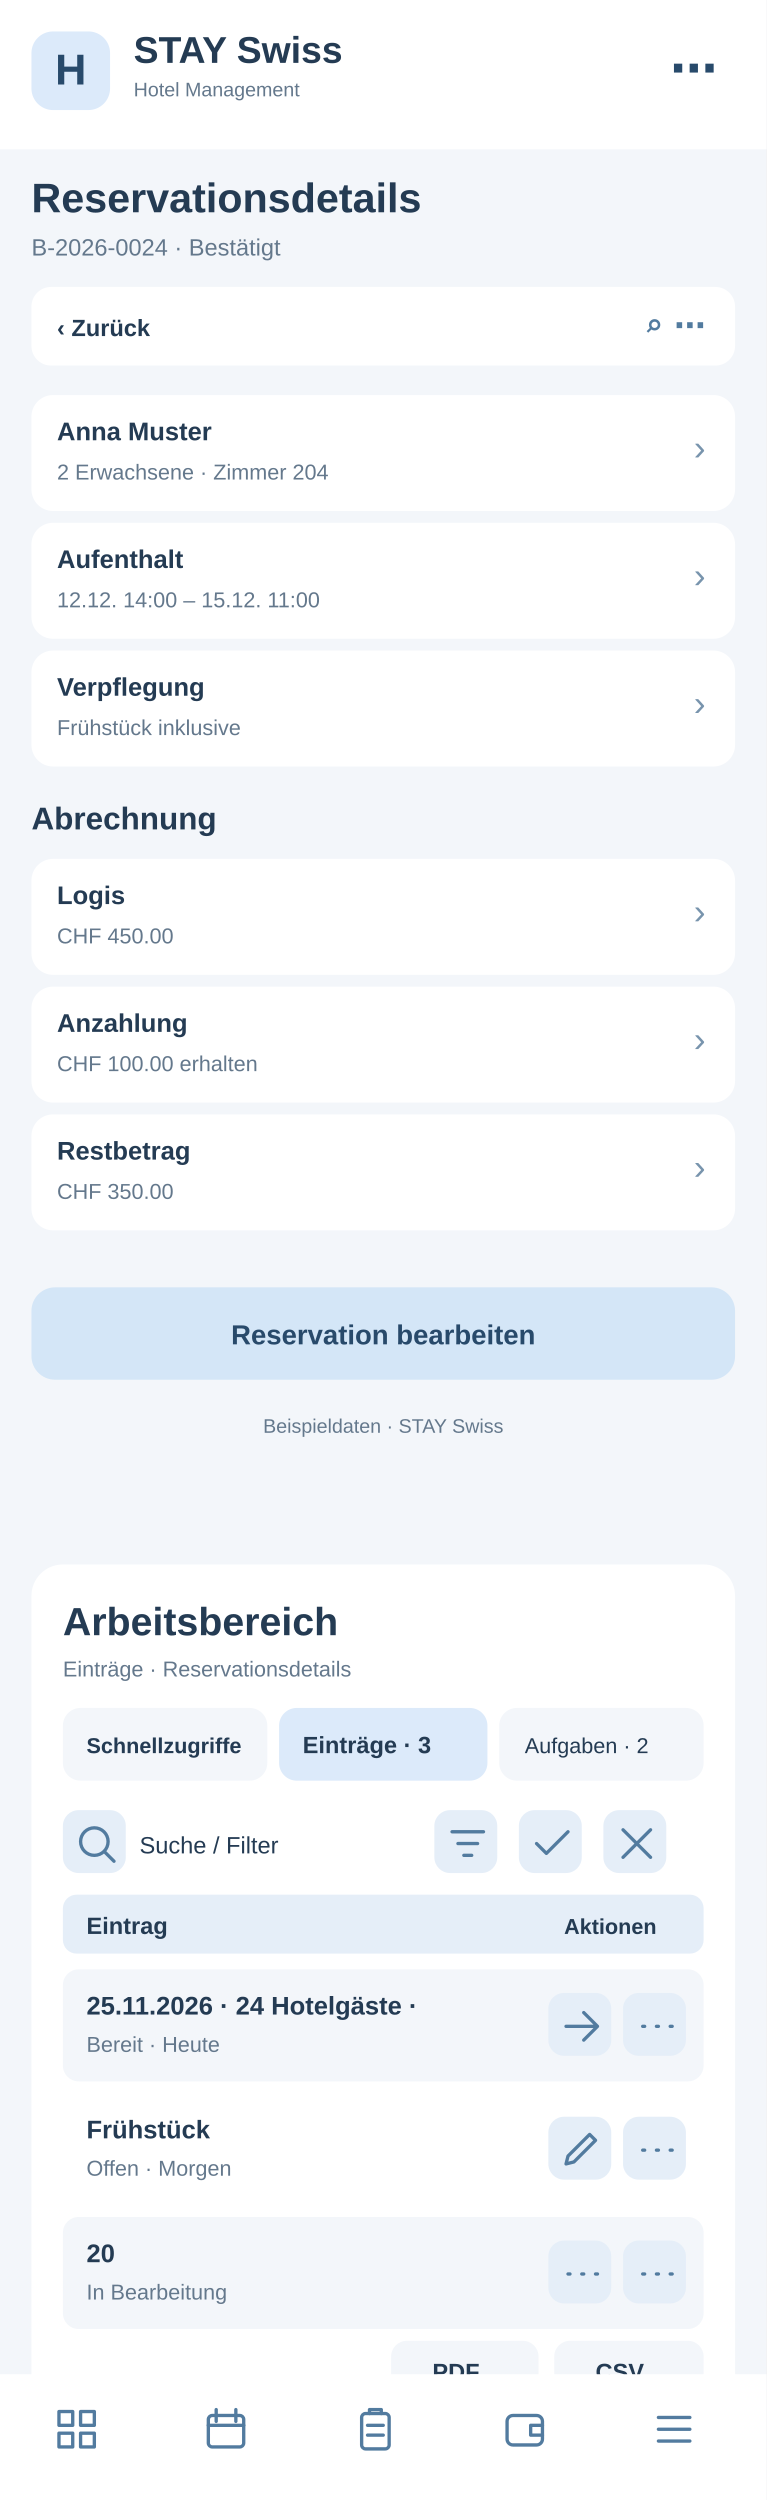
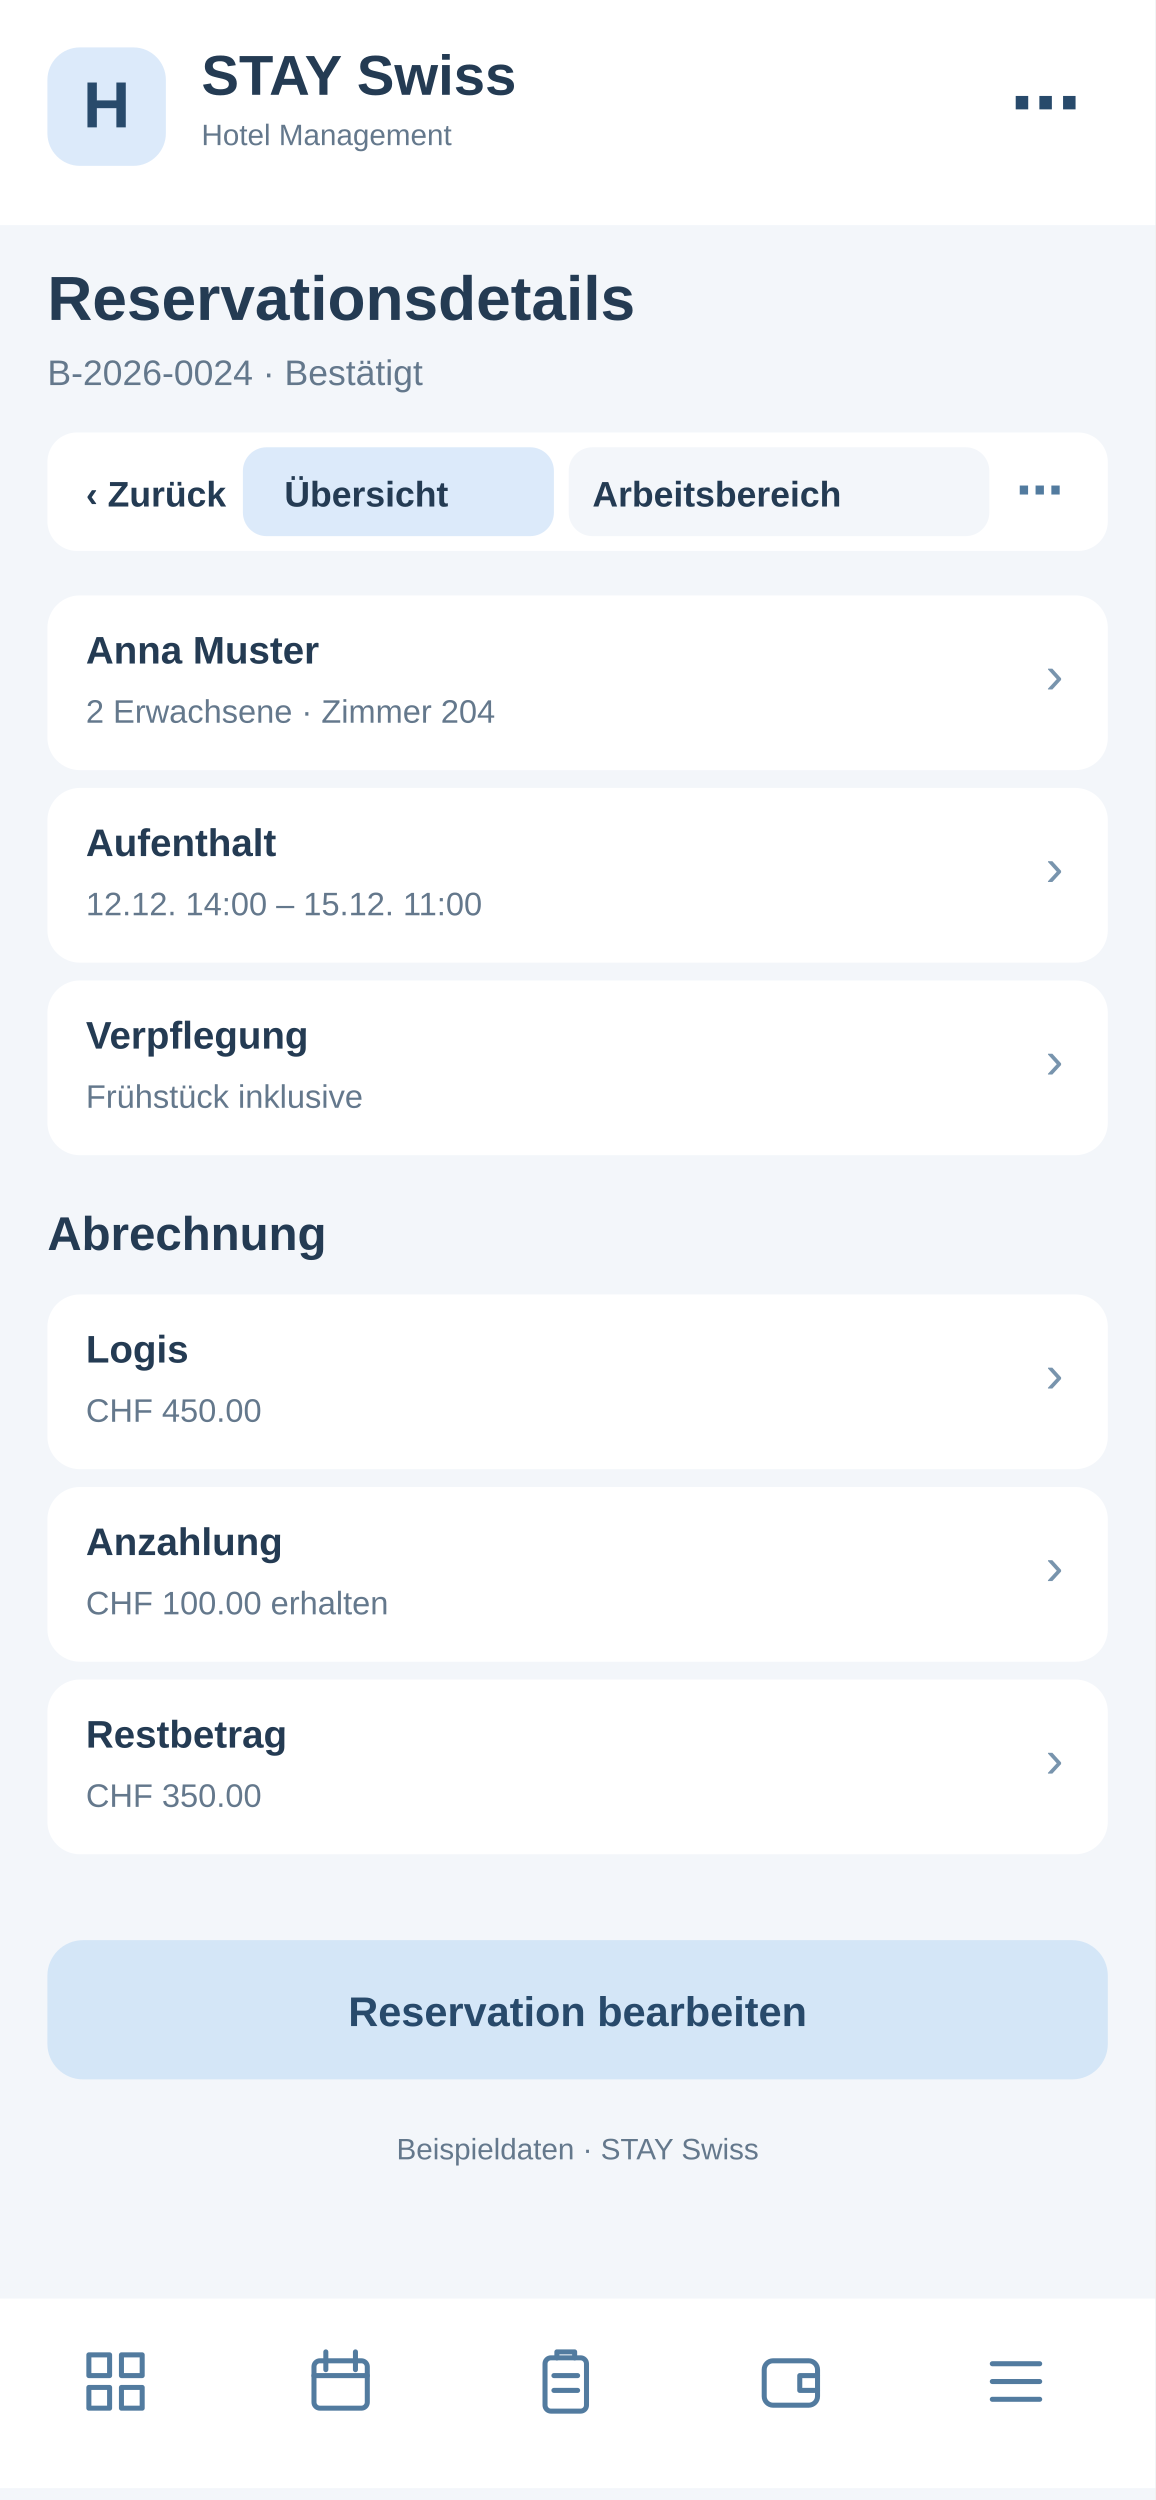
- <svg xmlns="http://www.w3.org/2000/svg" width="390" height="1272" viewBox="0 0 390 1272">
-   <rect x="0" y="0" width="390" height="1272" fill="#f3f6fa" rx="0" />
-   <rect x="0" y="0" width="390" height="76" fill="#fff" rx="0" />
-   <rect x="16" y="16" width="40" height="40" fill="#dceafa" rx="11" />
-   <text x="36" y="43" font-family="Arial,sans-serif" font-size="22" font-weight="700" fill="#284a6b" text-anchor="middle">H</text>
-   <text x="68" y="32" font-family="Arial,sans-serif" font-size="19" font-weight="700" fill="#243b53" text-anchor="start">STAY Swiss</text>
-   <text x="68" y="49" font-family="Arial,sans-serif" font-size="10" font-weight="400" fill="#64788c" text-anchor="start">Hotel Management</text>
-   <text x="365" y="43" font-family="Arial,sans-serif" font-size="24" font-weight="700" fill="#284a6b" text-anchor="end">⋯</text>
-   <text x="16" y="108" font-family="Arial,sans-serif" font-size="21" font-weight="700" fill="#243b53" text-anchor="start">Reservationsdetails</text>
-   <text x="16" y="130" font-family="Arial,sans-serif" font-size="12" font-weight="400" fill="#64788c" text-anchor="start">B-2026-0024 · Bestätigt</text>
-   <rect x="16" y="146" width="358" height="40" fill="#fff" rx="10" />
-   <text x="29" y="171" font-family="Arial,sans-serif" font-size="12" font-weight="700" fill="#243b53" text-anchor="start">‹  Zurück</text>
-   <text x="359" y="171" font-family="Arial,sans-serif" font-size="16" font-weight="700" fill="#527b9f" text-anchor="end">⌕   ⋯</text>
-   <rect x="16" y="201" width="358" height="59" fill="#fff" rx="11" />
-   <text x="29" y="224" font-family="Arial,sans-serif" font-size="13" font-weight="700" fill="#243b53" text-anchor="start">Anna Muster</text>
-   <text x="29" y="244" font-family="Arial,sans-serif" font-size="11" font-weight="400" fill="#64788c" text-anchor="start">2 Erwachsene · Zimmer 204</text>
-   <text x="359" y="234" font-family="Arial,sans-serif" font-size="18" font-weight="400" fill="#7894ad" text-anchor="end">›</text>
-   <rect x="16" y="266" width="358" height="59" fill="#fff" rx="11" />
-   <text x="29" y="289" font-family="Arial,sans-serif" font-size="13" font-weight="700" fill="#243b53" text-anchor="start">Aufenthalt</text>
-   <text x="29" y="309" font-family="Arial,sans-serif" font-size="11" font-weight="400" fill="#64788c" text-anchor="start">12.12. 14:00 – 15.12. 11:00</text>
-   <text x="359" y="299" font-family="Arial,sans-serif" font-size="18" font-weight="400" fill="#7894ad" text-anchor="end">›</text>
-   <rect x="16" y="331" width="358" height="59" fill="#fff" rx="11" />
-   <text x="29" y="354" font-family="Arial,sans-serif" font-size="13" font-weight="700" fill="#243b53" text-anchor="start">Verpflegung</text>
-   <text x="29" y="374" font-family="Arial,sans-serif" font-size="11" font-weight="400" fill="#64788c" text-anchor="start">Frühstück inklusive</text>
-   <text x="359" y="364" font-family="Arial,sans-serif" font-size="18" font-weight="400" fill="#7894ad" text-anchor="end">›</text>
-   <text x="16" y="422" font-family="Arial,sans-serif" font-size="16" font-weight="700" fill="#243b53" text-anchor="start">Abrechnung</text>
-   <rect x="16" y="437" width="358" height="59" fill="#fff" rx="11" />
-   <text x="29" y="460" font-family="Arial,sans-serif" font-size="13" font-weight="700" fill="#243b53" text-anchor="start">Logis</text>
-   <text x="29" y="480" font-family="Arial,sans-serif" font-size="11" font-weight="400" fill="#64788c" text-anchor="start">CHF 450.00</text>
-   <text x="359" y="470" font-family="Arial,sans-serif" font-size="18" font-weight="400" fill="#7894ad" text-anchor="end">›</text>
-   <rect x="16" y="502" width="358" height="59" fill="#fff" rx="11" />
-   <text x="29" y="525" font-family="Arial,sans-serif" font-size="13" font-weight="700" fill="#243b53" text-anchor="start">Anzahlung</text>
-   <text x="29" y="545" font-family="Arial,sans-serif" font-size="11" font-weight="400" fill="#64788c" text-anchor="start">CHF 100.00 erhalten</text>
-   <text x="359" y="535" font-family="Arial,sans-serif" font-size="18" font-weight="400" fill="#7894ad" text-anchor="end">›</text>
-   <rect x="16" y="567" width="358" height="59" fill="#fff" rx="11" />
-   <text x="29" y="590" font-family="Arial,sans-serif" font-size="13" font-weight="700" fill="#243b53" text-anchor="start">Restbetrag</text>
-   <text x="29" y="610" font-family="Arial,sans-serif" font-size="11" font-weight="400" fill="#64788c" text-anchor="start">CHF 350.00</text>
-   <text x="359" y="600" font-family="Arial,sans-serif" font-size="18" font-weight="400" fill="#7894ad" text-anchor="end">›</text>
-   <rect x="16" y="655" width="358" height="47" fill="#d4e6f7" rx="12" />
-   <text x="195" y="684" font-family="Arial,sans-serif" font-size="14" font-weight="700" fill="#284a6b" text-anchor="middle">Reservation bearbeiten</text>
-   <text x="195" y="729" font-family="Arial,sans-serif" font-size="10" font-weight="400" fill="#64788c" text-anchor="middle">Beispieldaten · STAY Swiss</text>
-   <g id="smartphone-arbeitsbereich">
-     <rect x="16" y="796" width="358" height="430" rx="16" fill="#fff" />
-     <text x="32" y="832" font-family="Arial,sans-serif" font-size="20" font-weight="700" fill="#243b53">Arbeitsbereich</text>
-     <text x="32" y="853" font-family="Arial,sans-serif" font-size="11" font-weight="400" fill="#64788c">Einträge · Reservationsdetails</text>
-     <rect x="32" y="869" width="104" height="37" rx="9" fill="#f3f6fa" />
-     <text x="44" y="892" font-family="Arial,sans-serif" font-size="11" font-weight="700" fill="#243b53">Schnellzugriffe</text>
-     <rect x="142" y="869" width="106" height="37" rx="9" fill="#dceafa" />
-     <text x="154" y="892" font-family="Arial,sans-serif" font-size="12" font-weight="700" fill="#243b53">Einträge · 3</text>
-     <rect x="254" y="869" width="104" height="37" rx="9" fill="#f3f6fa" />
-     <text x="267" y="892" font-family="Arial,sans-serif" font-size="11" font-weight="400" fill="#243b53">Aufgaben · 2</text>
-     <g tabindex="0">
-       <rect x="32" y="921" width="32" height="32" rx="8" fill="#e5eef8" />
-       <g transform="translate(37,926)" fill="none" stroke="#527b9f" stroke-width="1.7" stroke-linecap="round" stroke-linejoin="round">
-         <path d="M11 18a7 7 0 1 1 0-14a7 7 0 0 1 0 14m5-2l5 5" />
-       </g>
-     </g>
-     <text x="71" y="943" font-family="Arial,sans-serif" font-size="12" font-weight="400" fill="#243b53">Suche / Filter</text>
-     <g tabindex="0">
-       <rect x="221" y="921" width="32" height="32" rx="8" fill="#e5eef8" />
-       <g transform="translate(226,926)" fill="none" stroke="#527b9f" stroke-width="1.7" stroke-linecap="round" stroke-linejoin="round">
+ <svg xmlns="http://www.w3.org/2000/svg" width="390" height="844" viewBox="0 0 390 844">
+   <style>#workspace-view{display:none}#workspace-view:target{display:inline}#workspace-view:target~#main-view{display:none}a{cursor:pointer}a:hover rect{stroke:#8fb7d8;stroke-width:1}</style>
+   <g id="workspace-view">
+     <rect x="0" y="0" width="390" height="844" rx="0" fill="#f3f6fa" />
+     <rect x="0" y="0" width="390" height="76" rx="0" fill="#fff" />
+     <rect x="16" y="16" width="40" height="40" rx="11" fill="#dceafa" />
+     <text x="27" y="44" font-family="Arial,sans-serif" font-size="22" font-weight="700" fill="#284a6b">H</text>
+     <text x="68" y="32" font-family="Arial,sans-serif" font-size="19" font-weight="700" fill="#243b53">STAY Swiss</text>
+     <text x="68" y="49" font-family="Arial,sans-serif" font-size="10" font-weight="400" fill="#243b53">Hotel Management</text>
+     <text x="16" y="108" font-family="Arial,sans-serif" font-size="21" font-weight="700" fill="#243b53">Reservationsdetails</text>
+     <text x="16" y="130" font-family="Arial,sans-serif" font-size="12" font-weight="400" fill="#64788c">Arbeitsbereich · Reservationsdetails</text>
+     <rect x="16" y="146" width="358" height="40" rx="10" fill="#fff" />
+     <g id="tabs-work">
+       <rect x="78" y="148" width="260" height="36" rx="10" fill="#fff" />
+       <a href="#main-view">
+         <rect x="82" y="151" width="105" height="30" rx="8" fill="#f3f6fa" />
+         <text x="96" y="171" font-family="Arial" font-size="12" font-weight="700" fill="#243b53">Übersicht</text>
+       </a>
+       <a href="#workspace-view">
+         <rect x="192" y="151" width="142" height="30" rx="8" fill="#dceafa" />
+         <text x="200" y="171" font-family="Arial" font-size="12" font-weight="700" fill="#243b53">Arbeitsbereich</text>
+       </a>
+     </g>
+     <rect x="16" y="200" width="358" height="560" rx="16" fill="#fff" />
+     <text x="30" y="231" font-family="Arial,sans-serif" font-size="19" font-weight="700" fill="#243b53">Arbeitsbereich</text>
+     <text x="30" y="249" font-family="Arial,sans-serif" font-size="11" font-weight="400" fill="#64788c">Reservationsdetails · Schnellaktionen</text>
+     <g tabindex="0">
+       <rect x="30" y="265" width="104" height="62" rx="10" fill="#f3f6fa" />
+       <rect x="40" y="275" width="22" height="22" rx="6" fill="#dceafa" />
+       <path d="M46 284h10m-5-5v10" stroke="#527b9f" stroke-width="1.6" stroke-linecap="round" />
+       <text x="40" y="316" font-family="Arial,sans-serif" font-size="11" font-weight="700" fill="#243b53">5 Anfragen</text>
+     </g>
+     <g tabindex="0">
+       <rect x="140" y="265" width="104" height="62" rx="10" fill="#f3f6fa" />
+       <rect x="150" y="275" width="22" height="22" rx="6" fill="#dceafa" />
+       <path d="M156 284h10m-5-5v10" stroke="#527b9f" stroke-width="1.6" stroke-linecap="round" />
+       <text x="150" y="316" font-family="Arial,sans-serif" font-size="11" font-weight="700" fill="#243b53">2 neue</text>
+     </g>
+     <g tabindex="0">
+       <rect x="250" y="265" width="104" height="62" rx="10" fill="#f3f6fa" />
+       <rect x="260" y="275" width="22" height="22" rx="6" fill="#dceafa" />
+       <path d="M266 284h10m-5-5v10" stroke="#527b9f" stroke-width="1.6" stroke-linecap="round" />
+       <text x="260" y="316" font-family="Arial,sans-serif" font-size="11" font-weight="700" fill="#243b53">1 dringend</text>
+     </g>
+     <rect x="30" y="340" width="100" height="35" rx="8" fill="#f3f6fa" />
+     <text x="38" y="362" font-family="Arial,sans-serif" font-size="11" font-weight="400" fill="#243b53">Schnellzugriff</text>
+     <rect x="137" y="340" width="96" height="35" rx="8" fill="#dceafa" />
+     <text x="145" y="362" font-family="Arial,sans-serif" font-size="11" font-weight="700" fill="#243b53">Einträge · 3</text>
+     <rect x="240" y="340" width="96" height="35" rx="8" fill="#f3f6fa" />
+     <text x="248" y="362" font-family="Arial,sans-serif" font-size="11" font-weight="400" fill="#243b53">Aufgaben · 2</text>
+     <g tabindex="0">
+       <rect x="334" y="341" width="31" height="30" rx="7" fill="#e5eef8" />
+       <g transform="translate(339,346)" fill="none" stroke="#527b9f" stroke-width="1.8" stroke-linecap="round" stroke-linejoin="round">
+         <path d="M5 5l14 14m0-14L5 19" />
+       </g>
+     </g>
+     <rect x="30" y="389" width="200" height="36" rx="8" fill="#f3f6fa" />
+     <text x="42" y="411" font-family="Arial,sans-serif" font-size="12" font-weight="400" fill="#64788c">Suche nach Eintrag …</text>
+     <g tabindex="0">
+       <rect x="239" y="392" width="31" height="30" rx="7" fill="#e5eef8" />
+       <g transform="translate(244,397)" fill="none" stroke="#527b9f" stroke-width="1.8" stroke-linecap="round" stroke-linejoin="round">
        <path d="M4 6h16M7 12h10M10 18h4" />
      </g>
    </g>
    <g tabindex="0">
-       <rect x="264" y="921" width="32" height="32" rx="8" fill="#e5eef8" />
-       <g transform="translate(269,926)" fill="none" stroke="#527b9f" stroke-width="1.7" stroke-linecap="round" stroke-linejoin="round">
-         <path d="M4 12l5 5L20 6" />
-       </g>
-     </g>
-     <g tabindex="0">
-       <rect x="307" y="921" width="32" height="32" rx="8" fill="#e5eef8" />
-       <g transform="translate(312,926)" fill="none" stroke="#527b9f" stroke-width="1.7" stroke-linecap="round" stroke-linejoin="round">
-         <path d="M5 5l14 14M19 5L5 19" />
-       </g>
-     </g>
-     <rect x="32" y="964" width="326" height="30" rx="7" fill="#e5eef8" />
-     <text x="44" y="984" font-family="Arial,sans-serif" font-size="12" font-weight="700" fill="#243b53">Eintrag</text>
-     <text x="287" y="984" font-family="Arial,sans-serif" font-size="11" font-weight="700" fill="#243b53">Aktionen</text>
-     <rect x="32" y="1002" width="326" height="57" rx="8" fill="#f3f6fa" />
-     <text x="44" y="1025" font-family="Arial,sans-serif" font-size="13" font-weight="700" fill="#243b53">25.11.2026 · 24 Hotelgäste · </text>
-     <text x="44" y="1044" font-family="Arial,sans-serif" font-size="11" font-weight="400" fill="#64788c">Bereit · Heute</text>
-     <g tabindex="0">
-       <rect x="279" y="1014" width="32" height="32" rx="8" fill="#e5eef8" />
-       <g transform="translate(284,1019)" fill="none" stroke="#527b9f" stroke-width="1.7" stroke-linecap="round" stroke-linejoin="round">
+       <rect x="279" y="392" width="31" height="30" rx="7" fill="#e5eef8" />
+       <g transform="translate(284,397)" fill="none" stroke="#527b9f" stroke-width="1.8" stroke-linecap="round" stroke-linejoin="round">
+         <path d="M12 4v16M4 12h16" />
+       </g>
+     </g>
+     <g tabindex="0">
+       <rect x="319" y="392" width="31" height="30" rx="7" fill="#e5eef8" />
+       <g transform="translate(324,397)" fill="none" stroke="#527b9f" stroke-width="1.8" stroke-linecap="round" stroke-linejoin="round">
+         <path d="M5 12h2m5 0h2m5 0h2" />
+       </g>
+     </g>
+     <rect x="30" y="438" width="330" height="30" rx="7" fill="#e5eef8" />
+     <text x="42" y="458" font-family="Arial,sans-serif" font-size="12" font-weight="700" fill="#243b53">Eintrag</text>
+     <text x="272" y="458" font-family="Arial,sans-serif" font-size="11" font-weight="700" fill="#243b53">Aktionen</text>
+     <rect x="30" y="476" width="330" height="59" rx="8" fill="#f3f6fa" />
+     <text x="42" y="498" font-family="Arial,sans-serif" font-size="13" font-weight="700" fill="#243b53">Anna Muster</text>
+     <text x="42" y="518" font-family="Arial,sans-serif" font-size="11" font-weight="400" fill="#64788c">Aufenthalt · 12.–15.12.</text>
+     <g tabindex="0">
+       <rect x="284" y="490" width="31" height="30" rx="7" fill="#e5eef8" />
+       <g transform="translate(289,495)" fill="none" stroke="#527b9f" stroke-width="1.8" stroke-linecap="round" stroke-linejoin="round">
        <path d="M4 12h16m-7-7l7 7-7 7" />
      </g>
    </g>
    <g tabindex="0">
-       <rect x="317" y="1014" width="32" height="32" rx="8" fill="#e5eef8" />
-       <g transform="translate(322,1019)" fill="none" stroke="#527b9f" stroke-width="1.7" stroke-linecap="round" stroke-linejoin="round">
-         <path d="M5 12h1m6 0h1m6 0h1" />
-       </g>
-     </g>
-     <rect x="32" y="1065" width="326" height="57" rx="8" fill="#fff" />
-     <text x="44" y="1088" font-family="Arial,sans-serif" font-size="13" font-weight="700" fill="#243b53">Frühstück</text>
-     <text x="44" y="1107" font-family="Arial,sans-serif" font-size="11" font-weight="400" fill="#64788c">Offen · Morgen</text>
-     <g tabindex="0">
-       <rect x="279" y="1077" width="32" height="32" rx="8" fill="#e5eef8" />
-       <g transform="translate(284,1082)" fill="none" stroke="#527b9f" stroke-width="1.7" stroke-linecap="round" stroke-linejoin="round">
-         <path d="M4 19l4-1 11-11-3-3L5 15z" />
-       </g>
-     </g>
-     <g tabindex="0">
-       <rect x="317" y="1077" width="32" height="32" rx="8" fill="#e5eef8" />
-       <g transform="translate(322,1082)" fill="none" stroke="#527b9f" stroke-width="1.7" stroke-linecap="round" stroke-linejoin="round">
-         <path d="M5 12h1m6 0h1m6 0h1" />
-       </g>
-     </g>
-     <rect x="32" y="1128" width="326" height="57" rx="8" fill="#f3f6fa" />
-     <text x="44" y="1151" font-family="Arial,sans-serif" font-size="13" font-weight="700" fill="#243b53">20</text>
-     <text x="44" y="1170" font-family="Arial,sans-serif" font-size="11" font-weight="400" fill="#64788c">In Bearbeitung</text>
-     <g tabindex="0">
-       <rect x="279" y="1140" width="32" height="32" rx="8" fill="#e5eef8" />
-       <g transform="translate(284,1145)" fill="none" stroke="#527b9f" stroke-width="1.7" stroke-linecap="round" stroke-linejoin="round">
-         <path d="M5 12h1m6 0h1m6 0h1" />
-       </g>
-     </g>
-     <g tabindex="0">
-       <rect x="317" y="1140" width="32" height="32" rx="8" fill="#e5eef8" />
-       <g transform="translate(322,1145)" fill="none" stroke="#527b9f" stroke-width="1.7" stroke-linecap="round" stroke-linejoin="round">
-         <path d="M5 12h1m6 0h1m6 0h1" />
-       </g>
-     </g>
-     <text x="32" y="1218" font-family="Arial,sans-serif" font-size="11" font-weight="400" fill="#64788c">3 Einträge · Seite 1</text>
-     <rect x="199" y="1191" width="75" height="31" rx="8" fill="#f3f6fa" />
-     <text x="220" y="1211" font-family="Arial,sans-serif" font-size="12" font-weight="700" fill="#243b53">PDF</text>
-     <rect x="282" y="1191" width="76" height="31" rx="8" fill="#f3f6fa" />
-     <text x="303" y="1211" font-family="Arial,sans-serif" font-size="12" font-weight="700" fill="#243b53">CSV</text>
+       <rect x="322" y="490" width="31" height="30" rx="7" fill="#e5eef8" />
+       <g transform="translate(327,495)" fill="none" stroke="#527b9f" stroke-width="1.8" stroke-linecap="round" stroke-linejoin="round">
+         <path d="M5 12h2m5 0h2m5 0h2" />
+       </g>
+     </g>
+     <rect x="30" y="543" width="330" height="59" rx="8" fill="#fff" />
+     <text x="42" y="565" font-family="Arial,sans-serif" font-size="13" font-weight="700" fill="#243b53">Marco Frei</text>
+     <text x="42" y="585" font-family="Arial,sans-serif" font-size="11" font-weight="400" fill="#64788c">Aufenthalt · 28.–30.11.</text>
+     <g tabindex="0">
+       <rect x="284" y="557" width="31" height="30" rx="7" fill="#e5eef8" />
+       <g transform="translate(289,562)" fill="none" stroke="#527b9f" stroke-width="1.8" stroke-linecap="round" stroke-linejoin="round">
+         <path d="M4 12h16m-7-7l7 7-7 7" />
+       </g>
+     </g>
+     <g tabindex="0">
+       <rect x="322" y="557" width="31" height="30" rx="7" fill="#e5eef8" />
+       <g transform="translate(327,562)" fill="none" stroke="#527b9f" stroke-width="1.8" stroke-linecap="round" stroke-linejoin="round">
+         <path d="M5 12h2m5 0h2m5 0h2" />
+       </g>
+     </g>
+     <rect x="30" y="610" width="330" height="59" rx="8" fill="#f3f6fa" />
+     <text x="42" y="632" font-family="Arial,sans-serif" font-size="13" font-weight="700" fill="#243b53">Julia Weber</text>
+     <text x="42" y="652" font-family="Arial,sans-serif" font-size="11" font-weight="400" fill="#64788c">Stammgast · 3 Besuche</text>
+     <g tabindex="0">
+       <rect x="284" y="624" width="31" height="30" rx="7" fill="#e5eef8" />
+       <g transform="translate(289,629)" fill="none" stroke="#527b9f" stroke-width="1.8" stroke-linecap="round" stroke-linejoin="round">
+         <path d="M4 12h16m-7-7l7 7-7 7" />
+       </g>
+     </g>
+     <g tabindex="0">
+       <rect x="322" y="624" width="31" height="30" rx="7" fill="#e5eef8" />
+       <g transform="translate(327,629)" fill="none" stroke="#527b9f" stroke-width="1.8" stroke-linecap="round" stroke-linejoin="round">
+         <path d="M5 12h2m5 0h2m5 0h2" />
+       </g>
+     </g>
+     <text x="30" y="708" font-family="Arial,sans-serif" font-size="11" font-weight="400" fill="#64788c">3 Einträge · Seite 1 von 1</text>
+     <rect x="227" y="684" width="62" height="33" rx="8" fill="#f3f6fa" />
+     <text x="240" y="705" font-family="Arial,sans-serif" font-size="12" font-weight="700" fill="#243b53">PDF</text>
+     <rect x="297" y="684" width="62" height="33" rx="8" fill="#f3f6fa" />
+     <text x="311" y="705" font-family="Arial,sans-serif" font-size="12" font-weight="700" fill="#243b53">CSV</text>
+     <text x="30" y="741" font-family="Arial,sans-serif" font-size="10" font-weight="400" fill="#64788c">Ansicht: Einträge · Beispielwerte</text>
+     <rect x="0" y="776" width="390" height="64" fill="#fff" rx="0" />
+     <g transform="translate(27,792)" fill="none" stroke="#527b9f" stroke-width="1.7" stroke-linejoin="round" stroke-linecap="round">
+       <path d="M3 3h7v7H3zM14 3h7v7h-7zM3 14h7v7H3zM14 14h7v7h-7z" />
+     </g>
+     <g transform="translate(103,792)" fill="none" stroke="#527b9f" stroke-width="1.7" stroke-linejoin="round" stroke-linecap="round">
+       <rect x="3" y="5" width="18" height="16" rx="2" />
+       <path d="M7 2v6M17 2v6M3 10h18" />
+     </g>
+     <g transform="translate(179,792)" fill="none" stroke="#527b9f" stroke-width="1.7" stroke-linejoin="round" stroke-linecap="round">
+       <rect x="5" y="4" width="14" height="18" rx="2" />
+       <path d="M9 4V2h6v2M8 10h8M8 15h8" />
+     </g>
+     <g transform="translate(255,792)" fill="none" stroke="#527b9f" stroke-width="1.7" stroke-linejoin="round" stroke-linecap="round">
+       <rect x="3" y="5" width="18" height="15" rx="3" />
+       <path d="M21 10h-6v5h6" />
+     </g>
+     <g transform="translate(331,792)" fill="none" stroke="#527b9f" stroke-width="1.7" stroke-linejoin="round" stroke-linecap="round">
+       <path d="M4 6h16M4 12h16M4 18h16" />
+     </g>
  </g>
-   <rect x="0" y="1208" width="390" height="64" fill="#fff" rx="0" />
-   <g transform="translate(27,1224)" fill="none" stroke="#527b9f" stroke-width="1.7" stroke-linejoin="round" stroke-linecap="round">
-     <path d="M3 3h7v7H3zM14 3h7v7h-7zM3 14h7v7H3zM14 14h7v7h-7z" />
-   </g>
-   <g transform="translate(103,1224)" fill="none" stroke="#527b9f" stroke-width="1.7" stroke-linejoin="round" stroke-linecap="round">
-     <rect x="3" y="5" width="18" height="16" rx="2" />
-     <path d="M7 2v6M17 2v6M3 10h18" />
-   </g>
-   <g transform="translate(179,1224)" fill="none" stroke="#527b9f" stroke-width="1.7" stroke-linejoin="round" stroke-linecap="round">
-     <rect x="5" y="4" width="14" height="18" rx="2" />
-     <path d="M9 4V2h6v2M8 10h8M8 15h8" />
-   </g>
-   <g transform="translate(255,1224)" fill="none" stroke="#527b9f" stroke-width="1.7" stroke-linejoin="round" stroke-linecap="round">
-     <rect x="3" y="5" width="18" height="15" rx="3" />
-     <path d="M21 10h-6v5h6" />
-   </g>
-   <g transform="translate(331,1224)" fill="none" stroke="#527b9f" stroke-width="1.7" stroke-linejoin="round" stroke-linecap="round">
-     <path d="M4 6h16M4 12h16M4 18h16" />
+   <g id="main-view">
+     <rect x="0" y="0" width="390" height="844" fill="#f3f6fa" rx="0" />
+     <rect x="0" y="0" width="390" height="76" fill="#fff" rx="0" />
+     <rect x="16" y="16" width="40" height="40" fill="#dceafa" rx="11" />
+     <text x="36" y="43" font-family="Arial,sans-serif" font-size="22" font-weight="700" fill="#284a6b" text-anchor="middle">H</text>
+     <text x="68" y="32" font-family="Arial,sans-serif" font-size="19" font-weight="700" fill="#243b53" text-anchor="start">STAY Swiss</text>
+     <text x="68" y="49" font-family="Arial,sans-serif" font-size="10" font-weight="400" fill="#64788c" text-anchor="start">Hotel Management</text>
+     <text x="365" y="43" font-family="Arial,sans-serif" font-size="24" font-weight="700" fill="#284a6b" text-anchor="end">⋯</text>
+     <text x="16" y="108" font-family="Arial,sans-serif" font-size="21" font-weight="700" fill="#243b53" text-anchor="start">Reservationsdetails</text>
+     <text x="16" y="130" font-family="Arial,sans-serif" font-size="12" font-weight="400" fill="#64788c" text-anchor="start">B-2026-0024 · Bestätigt</text>
+     <rect x="16" y="146" width="358" height="40" fill="#fff" rx="10" />
+     <text x="29" y="171" font-family="Arial,sans-serif" font-size="12" font-weight="700" fill="#243b53" text-anchor="start">‹  Zurück</text>
+     <text x="359" y="171" font-family="Arial,sans-serif" font-size="16" font-weight="700" fill="#527b9f" text-anchor="end">⌕   ⋯</text>
+     <rect x="16" y="201" width="358" height="59" fill="#fff" rx="11" />
+     <text x="29" y="224" font-family="Arial,sans-serif" font-size="13" font-weight="700" fill="#243b53" text-anchor="start">Anna Muster</text>
+     <text x="29" y="244" font-family="Arial,sans-serif" font-size="11" font-weight="400" fill="#64788c" text-anchor="start">2 Erwachsene · Zimmer 204</text>
+     <text x="359" y="234" font-family="Arial,sans-serif" font-size="18" font-weight="400" fill="#7894ad" text-anchor="end">›</text>
+     <rect x="16" y="266" width="358" height="59" fill="#fff" rx="11" />
+     <text x="29" y="289" font-family="Arial,sans-serif" font-size="13" font-weight="700" fill="#243b53" text-anchor="start">Aufenthalt</text>
+     <text x="29" y="309" font-family="Arial,sans-serif" font-size="11" font-weight="400" fill="#64788c" text-anchor="start">12.12. 14:00 – 15.12. 11:00</text>
+     <text x="359" y="299" font-family="Arial,sans-serif" font-size="18" font-weight="400" fill="#7894ad" text-anchor="end">›</text>
+     <rect x="16" y="331" width="358" height="59" fill="#fff" rx="11" />
+     <text x="29" y="354" font-family="Arial,sans-serif" font-size="13" font-weight="700" fill="#243b53" text-anchor="start">Verpflegung</text>
+     <text x="29" y="374" font-family="Arial,sans-serif" font-size="11" font-weight="400" fill="#64788c" text-anchor="start">Frühstück inklusive</text>
+     <text x="359" y="364" font-family="Arial,sans-serif" font-size="18" font-weight="400" fill="#7894ad" text-anchor="end">›</text>
+     <text x="16" y="422" font-family="Arial,sans-serif" font-size="16" font-weight="700" fill="#243b53" text-anchor="start">Abrechnung</text>
+     <rect x="16" y="437" width="358" height="59" fill="#fff" rx="11" />
+     <text x="29" y="460" font-family="Arial,sans-serif" font-size="13" font-weight="700" fill="#243b53" text-anchor="start">Logis</text>
+     <text x="29" y="480" font-family="Arial,sans-serif" font-size="11" font-weight="400" fill="#64788c" text-anchor="start">CHF 450.00</text>
+     <text x="359" y="470" font-family="Arial,sans-serif" font-size="18" font-weight="400" fill="#7894ad" text-anchor="end">›</text>
+     <rect x="16" y="502" width="358" height="59" fill="#fff" rx="11" />
+     <text x="29" y="525" font-family="Arial,sans-serif" font-size="13" font-weight="700" fill="#243b53" text-anchor="start">Anzahlung</text>
+     <text x="29" y="545" font-family="Arial,sans-serif" font-size="11" font-weight="400" fill="#64788c" text-anchor="start">CHF 100.00 erhalten</text>
+     <text x="359" y="535" font-family="Arial,sans-serif" font-size="18" font-weight="400" fill="#7894ad" text-anchor="end">›</text>
+     <rect x="16" y="567" width="358" height="59" fill="#fff" rx="11" />
+     <text x="29" y="590" font-family="Arial,sans-serif" font-size="13" font-weight="700" fill="#243b53" text-anchor="start">Restbetrag</text>
+     <text x="29" y="610" font-family="Arial,sans-serif" font-size="11" font-weight="400" fill="#64788c" text-anchor="start">CHF 350.00</text>
+     <text x="359" y="600" font-family="Arial,sans-serif" font-size="18" font-weight="400" fill="#7894ad" text-anchor="end">›</text>
+     <rect x="16" y="655" width="358" height="47" fill="#d4e6f7" rx="12" />
+     <text x="195" y="684" font-family="Arial,sans-serif" font-size="14" font-weight="700" fill="#284a6b" text-anchor="middle">Reservation bearbeiten</text>
+     <text x="195" y="729" font-family="Arial,sans-serif" font-size="10" font-weight="400" fill="#64788c" text-anchor="middle">Beispieldaten · STAY Swiss</text>
+     <rect x="0" y="776" width="390" height="64" fill="#fff" rx="0" />
+     <g transform="translate(27,792)" fill="none" stroke="#527b9f" stroke-width="1.7" stroke-linejoin="round" stroke-linecap="round">
+       <path d="M3 3h7v7H3zM14 3h7v7h-7zM3 14h7v7H3zM14 14h7v7h-7z" />
+     </g>
+     <g transform="translate(103,792)" fill="none" stroke="#527b9f" stroke-width="1.7" stroke-linejoin="round" stroke-linecap="round">
+       <rect x="3" y="5" width="18" height="16" rx="2" />
+       <path d="M7 2v6M17 2v6M3 10h18" />
+     </g>
+     <g transform="translate(179,792)" fill="none" stroke="#527b9f" stroke-width="1.7" stroke-linejoin="round" stroke-linecap="round">
+       <rect x="5" y="4" width="14" height="18" rx="2" />
+       <path d="M9 4V2h6v2M8 10h8M8 15h8" />
+     </g>
+     <g transform="translate(255,792)" fill="none" stroke="#527b9f" stroke-width="1.7" stroke-linejoin="round" stroke-linecap="round">
+       <rect x="3" y="5" width="18" height="15" rx="3" />
+       <path d="M21 10h-6v5h6" />
+     </g>
+     <g transform="translate(331,792)" fill="none" stroke="#527b9f" stroke-width="1.7" stroke-linejoin="round" stroke-linecap="round">
+       <path d="M4 6h16M4 12h16M4 18h16" />
+     </g>
+     <g id="tabs-main">
+       <rect x="78" y="148" width="260" height="36" rx="10" fill="#fff" />
+       <a href="#main-view">
+         <rect x="82" y="151" width="105" height="30" rx="8" fill="#dceafa" />
+         <text x="96" y="171" font-family="Arial" font-size="12" font-weight="700" fill="#243b53">Übersicht</text>
+       </a>
+       <a href="#workspace-view">
+         <rect x="192" y="151" width="142" height="30" rx="8" fill="#f3f6fa" />
+         <text x="200" y="171" font-family="Arial" font-size="12" font-weight="700" fill="#243b53">Arbeitsbereich</text>
+       </a>
+     </g>
  </g>
</svg>
